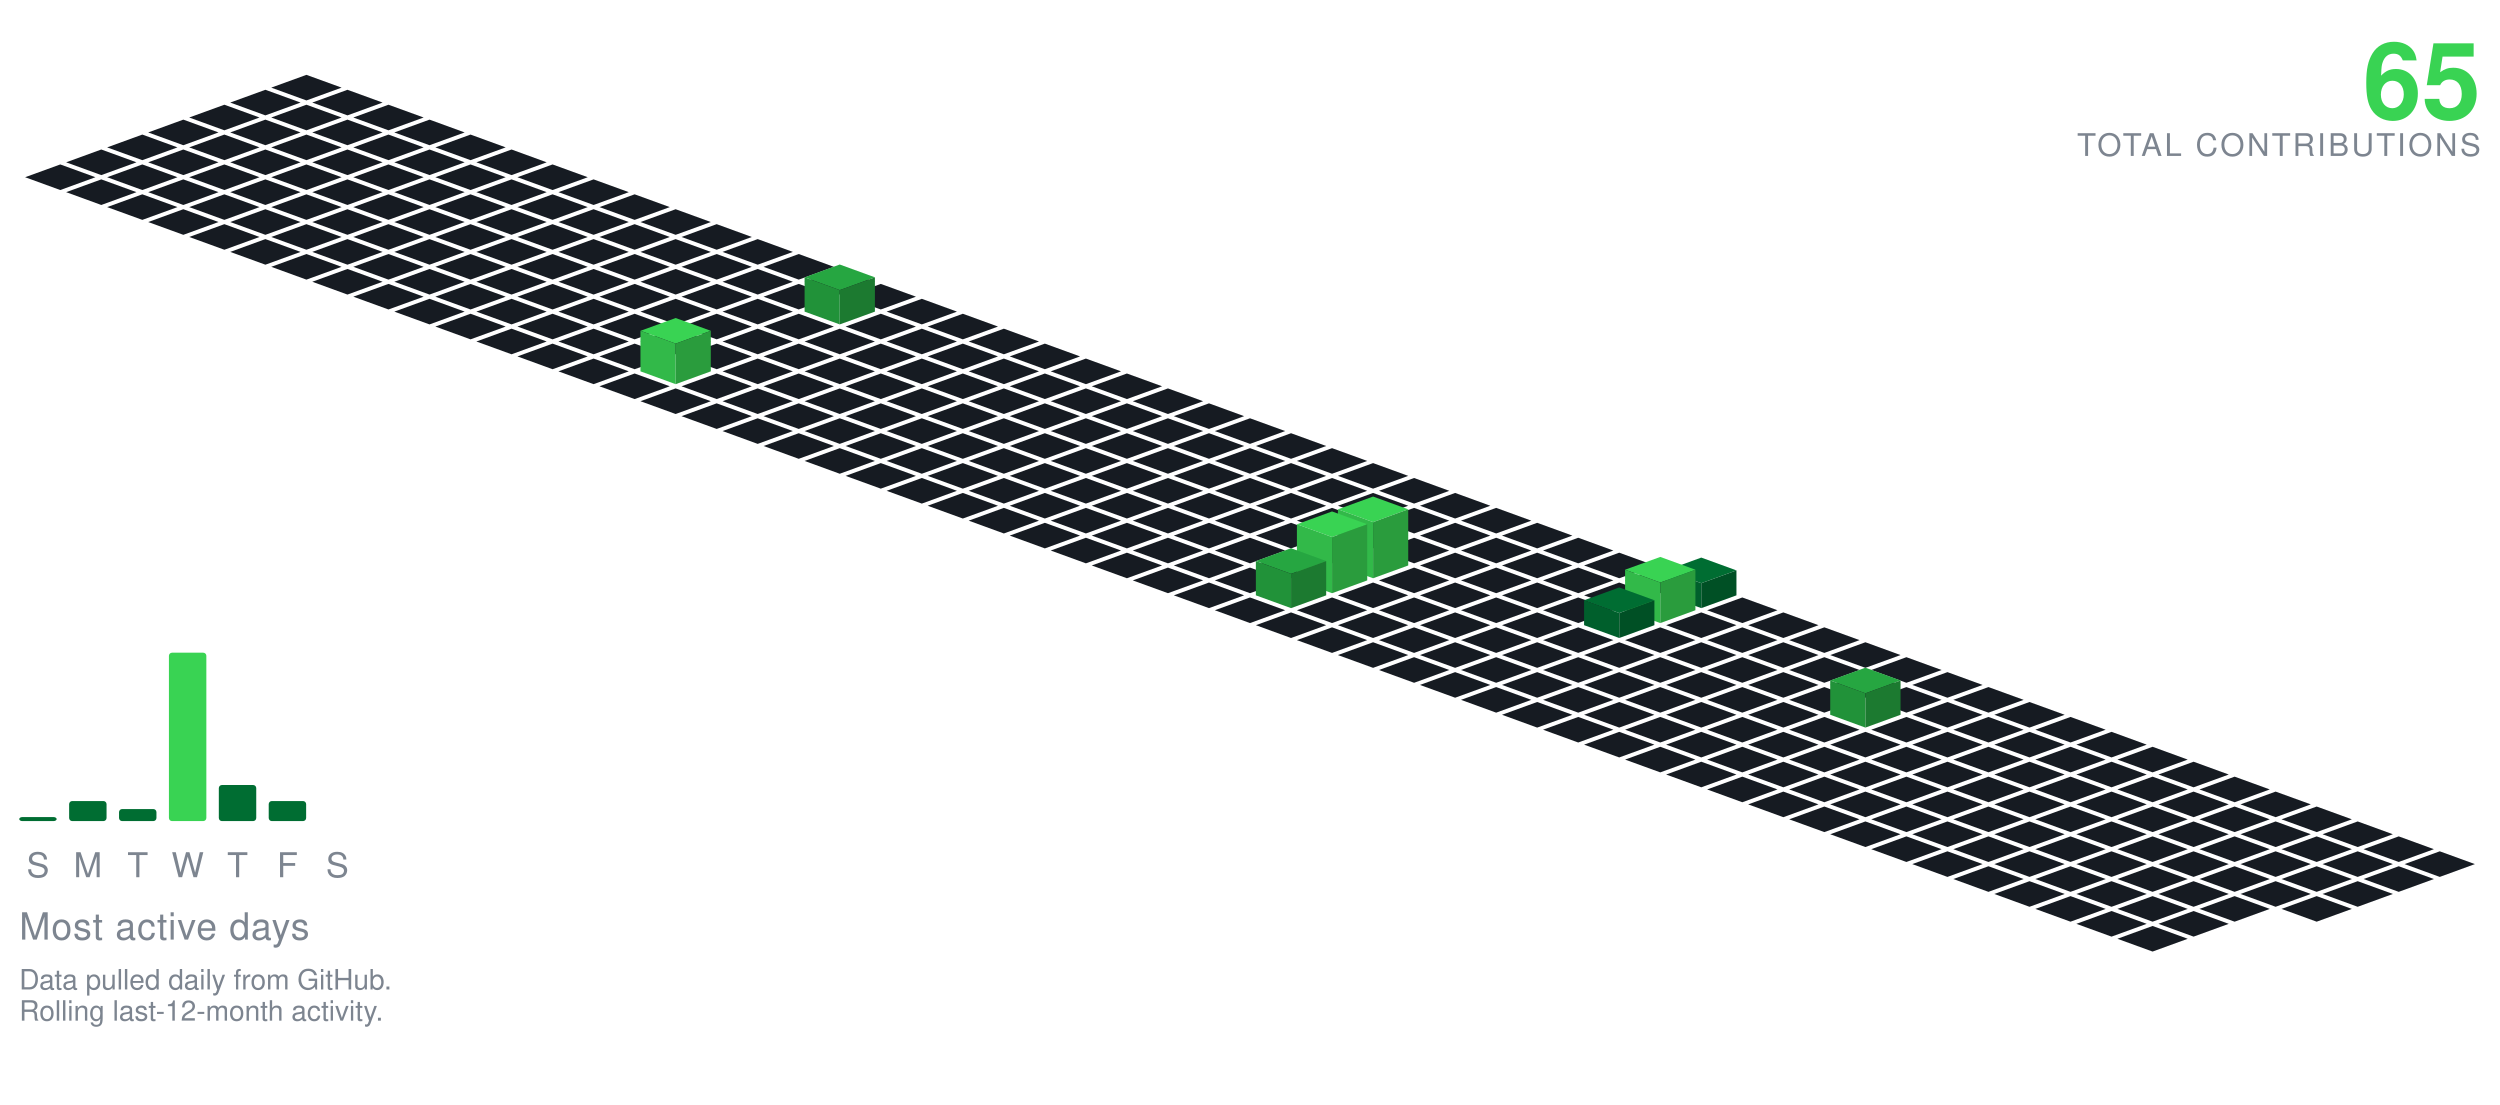
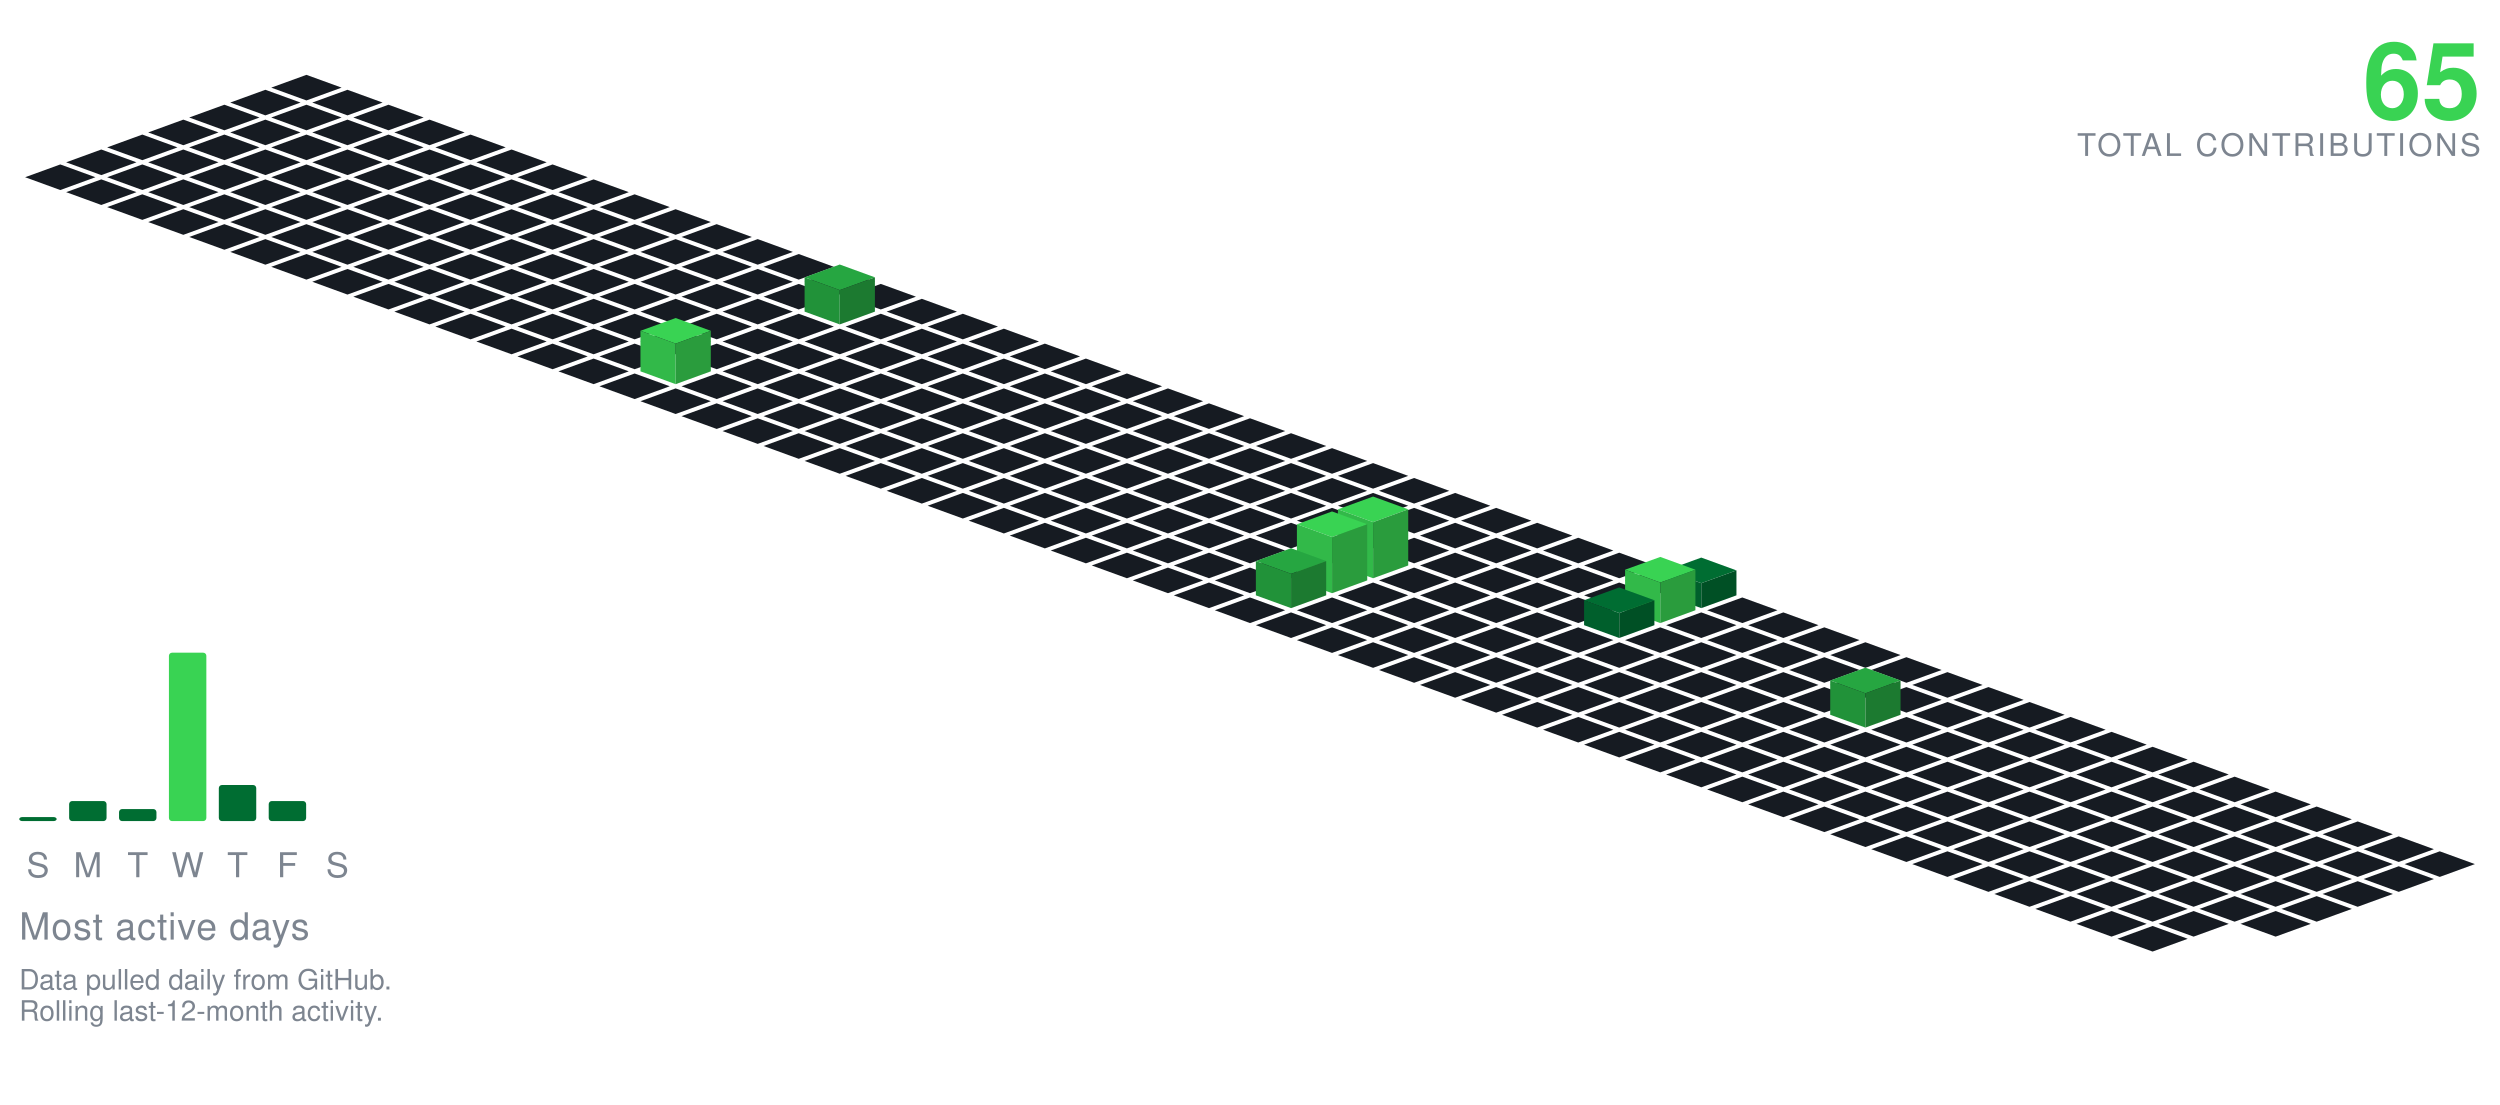
<svg xmlns="http://www.w3.org/2000/svg" viewBox="-98.09 -24.00 801.34 354.30" width="801" height="354">
  <polygon points="0.00,0.00 11.28,4.10 0.00,8.21 -11.28,4.10" fill="#161b22" />
  <polygon points="-13.16,4.79 -1.88,8.89 -13.16,13.00 -24.43,8.89" fill="#161b22" />
  <polygon points="13.16,4.79 24.43,8.89 13.16,13.00 1.88,8.89" fill="#161b22" />
  <polygon points="-26.31,9.58 -15.04,13.68 -26.31,17.79 -37.59,13.68" fill="#161b22" />
  <polygon points="0.00,9.58 11.28,13.68 0.00,17.79 -11.28,13.68" fill="#161b22" />
  <polygon points="26.31,9.58 37.59,13.68 26.31,17.79 15.04,13.68" fill="#161b22" />
  <polygon points="-39.47,14.36 -28.19,18.47 -39.47,22.57 -50.74,18.47" fill="#161b22" />
  <polygon points="-13.16,14.36 -1.88,18.47 -13.16,22.57 -24.43,18.47" fill="#161b22" />
  <polygon points="13.16,14.36 24.43,18.47 13.16,22.57 1.88,18.47" fill="#161b22" />
  <polygon points="39.47,14.36 50.74,18.47 39.47,22.57 28.19,18.47" fill="#161b22" />
  <polygon points="-52.62,19.15 -41.35,23.26 -52.62,27.36 -63.90,23.26" fill="#161b22" />
  <polygon points="-26.31,19.15 -15.04,23.26 -26.31,27.36 -37.59,23.26" fill="#161b22" />
  <polygon points="0.00,19.15 11.28,23.26 0.00,27.36 -11.28,23.26" fill="#161b22" />
  <polygon points="26.31,19.15 37.59,23.26 26.31,27.36 15.04,23.26" fill="#161b22" />
  <polygon points="52.62,19.15 63.90,23.26 52.62,27.36 41.35,23.26" fill="#161b22" />
  <polygon points="-65.78,23.94 -54.50,28.05 -65.78,32.15 -77.05,28.05" fill="#161b22" />
  <polygon points="-39.47,23.94 -28.19,28.05 -39.47,32.15 -50.74,28.05" fill="#161b22" />
  <polygon points="-13.16,23.94 -1.88,28.05 -13.16,32.15 -24.43,28.05" fill="#161b22" />
  <polygon points="13.16,23.94 24.43,28.05 13.16,32.15 1.88,28.05" fill="#161b22" />
  <polygon points="39.47,23.94 50.74,28.05 39.47,32.15 28.19,28.05" fill="#161b22" />
  <polygon points="65.78,23.94 77.05,28.05 65.78,32.15 54.50,28.05" fill="#161b22" />
  <polygon points="-78.93,28.73 -67.66,32.83 -78.93,36.94 -90.21,32.83" fill="#161b22" />
  <polygon points="-52.62,28.73 -41.35,32.83 -52.62,36.94 -63.90,32.83" fill="#161b22" />
  <polygon points="-26.31,28.73 -15.04,32.83 -26.31,36.94 -37.59,32.83" fill="#161b22" />
  <polygon points="0.00,28.73 11.28,32.83 0.00,36.94 -11.28,32.83" fill="#161b22" />
  <polygon points="26.31,28.73 37.59,32.83 26.31,36.94 15.04,32.83" fill="#161b22" />
  <polygon points="52.62,28.73 63.90,32.83 52.62,36.94 41.35,32.83" fill="#161b22" />
  <polygon points="78.93,28.73 90.21,32.83 78.93,36.94 67.66,32.83" fill="#161b22" />
  <polygon points="-65.78,33.52 -54.50,37.62 -65.78,41.73 -77.05,37.62" fill="#161b22" />
  <polygon points="-39.47,33.52 -28.19,37.62 -39.47,41.73 -50.74,37.62" fill="#161b22" />
  <polygon points="-13.16,33.52 -1.88,37.62 -13.16,41.73 -24.43,37.62" fill="#161b22" />
  <polygon points="13.16,33.52 24.43,37.62 13.16,41.73 1.88,37.62" fill="#161b22" />
  <polygon points="39.47,33.52 50.74,37.62 39.47,41.73 28.19,37.62" fill="#161b22" />
  <polygon points="65.78,33.52 77.05,37.62 65.78,41.73 54.50,37.62" fill="#161b22" />
  <polygon points="92.09,33.52 103.37,37.62 92.09,41.73 80.81,37.62" fill="#161b22" />
  <polygon points="-52.62,38.31 -41.35,42.41 -52.62,46.51 -63.90,42.41" fill="#161b22" />
  <polygon points="-26.31,38.31 -15.04,42.41 -26.31,46.51 -37.59,42.41" fill="#161b22" />
  <polygon points="0.00,38.31 11.28,42.41 0.00,46.51 -11.28,42.41" fill="#161b22" />
  <polygon points="26.31,38.31 37.59,42.41 26.31,46.51 15.04,42.41" fill="#161b22" />
  <polygon points="52.62,38.31 63.90,42.41 52.62,46.51 41.35,42.41" fill="#161b22" />
  <polygon points="78.93,38.31 90.21,42.41 78.93,46.51 67.66,42.41" fill="#161b22" />
  <polygon points="105.25,38.31 116.52,42.41 105.25,46.51 93.97,42.41" fill="#161b22" />
  <polygon points="-39.47,43.09 -28.19,47.20 -39.47,51.30 -50.74,47.20" fill="#161b22" />
  <polygon points="-13.16,43.09 -1.88,47.20 -13.16,51.30 -24.43,47.20" fill="#161b22" />
  <polygon points="13.16,43.09 24.43,47.20 13.16,51.30 1.88,47.20" fill="#161b22" />
  <polygon points="39.47,43.09 50.74,47.20 39.47,51.30 28.19,47.20" fill="#161b22" />
  <polygon points="65.78,43.09 77.05,47.20 65.78,51.30 54.50,47.20" fill="#161b22" />
  <polygon points="92.09,43.09 103.37,47.20 92.09,51.30 80.81,47.20" fill="#161b22" />
  <polygon points="118.40,43.09 129.68,47.20 118.40,51.30 107.12,47.20" fill="#161b22" />
  <polygon points="-26.31,47.88 -15.04,51.99 -26.31,56.09 -37.59,51.99" fill="#161b22" />
  <polygon points="0.00,47.88 11.28,51.99 0.00,56.09 -11.28,51.99" fill="#161b22" />
  <polygon points="26.31,47.88 37.59,51.99 26.31,56.09 15.04,51.99" fill="#161b22" />
  <polygon points="52.62,47.88 63.90,51.99 52.62,56.09 41.35,51.99" fill="#161b22" />
  <polygon points="78.93,47.88 90.21,51.99 78.93,56.09 67.66,51.99" fill="#161b22" />
  <polygon points="105.25,47.88 116.52,51.99 105.25,56.09 93.97,51.99" fill="#161b22" />
  <polygon points="131.56,47.88 142.83,51.99 131.56,56.09 120.28,51.99" fill="#161b22" />
  <polygon points="-13.16,52.67 -1.88,56.78 -13.16,60.88 -24.43,56.78" fill="#161b22" />
  <polygon points="13.16,52.67 24.43,56.78 13.16,60.88 1.88,56.78" fill="#161b22" />
  <polygon points="39.47,52.67 50.74,56.78 39.47,60.88 28.19,56.78" fill="#161b22" />
  <polygon points="65.78,52.67 77.05,56.78 65.78,60.88 54.50,56.78" fill="#161b22" />
  <polygon points="92.09,52.67 103.37,56.78 92.09,60.88 80.81,56.78" fill="#161b22" />
  <polygon points="118.40,52.67 129.68,56.78 118.40,60.88 107.12,56.78" fill="#161b22" />
  <polygon points="144.71,52.67 155.99,56.78 144.71,60.88 133.44,56.78" fill="#161b22" />
  <polygon points="0.00,57.46 11.28,61.56 0.00,65.67 -11.28,61.56" fill="#161b22" />
  <polygon points="26.31,57.46 37.59,61.56 26.31,65.67 15.04,61.56" fill="#161b22" />
  <polygon points="52.62,57.46 63.90,61.56 52.62,65.67 41.35,61.56" fill="#161b22" />
  <polygon points="78.93,57.46 90.21,61.56 78.93,65.67 67.66,61.56" fill="#161b22" />
  <polygon points="105.25,57.46 116.52,61.56 105.25,65.67 93.97,61.56" fill="#161b22" />
  <polygon points="131.56,57.46 142.83,61.56 131.56,65.67 120.28,61.56" fill="#161b22" />
  <polygon points="157.87,57.46 169.14,61.56 157.87,65.67 146.59,61.56" fill="#161b22" />
  <polygon points="13.16,62.25 24.43,66.35 13.16,70.46 1.88,66.35" fill="#161b22" />
  <polygon points="39.47,62.25 50.74,66.35 39.47,70.46 28.19,66.35" fill="#161b22" />
  <polygon points="65.78,62.25 77.05,66.35 65.78,70.46 54.50,66.35" fill="#161b22" />
  <polygon points="92.09,62.25 103.37,66.35 92.09,70.46 80.81,66.35" fill="#161b22" />
  <polygon points="118.40,62.25 129.68,66.35 118.40,70.46 107.12,66.35" fill="#161b22" />
  <polygon points="144.71,62.25 155.99,66.35 144.71,70.46 133.44,66.35" fill="#161b22" />
  <polygon points="171.02,62.25 182.30,66.35 171.02,70.46 159.75,66.35" fill="#161b22" />
  <polygon points="26.31,67.04 37.59,71.14 26.31,75.24 15.04,71.14" fill="#161b22" />
  <polygon points="52.62,67.04 63.90,71.14 52.62,75.24 41.35,71.14" fill="#161b22" />
  <polygon points="78.93,67.04 90.21,71.14 78.93,75.24 67.66,71.14" fill="#161b22" />
  <polygon points="105.25,67.04 116.52,71.14 105.25,75.24 93.97,71.14" fill="#161b22" />
  <polygon points="131.56,67.04 142.83,71.14 131.56,75.24 120.28,71.14" fill="#161b22" />
  <polygon points="157.87,67.04 169.14,71.14 157.87,75.24 146.59,71.14" fill="#161b22" />
  <polygon points="184.18,67.04 195.46,71.14 184.18,75.24 172.90,71.14" fill="#161b22" />
  <polygon points="39.47,71.82 50.74,75.93 39.47,80.03 28.19,75.93" fill="#161b22" />
  <polygon points="65.78,71.82 77.05,75.93 65.78,80.03 54.50,75.93" fill="#161b22" />
  <polygon points="92.09,71.82 103.37,75.93 92.09,80.03 80.81,75.93" fill="#161b22" />
  <polygon points="118.40,71.82 129.68,75.93 118.40,80.03 107.12,75.93" fill="#161b22" />
  <polygon points="144.71,71.82 155.99,75.93 144.71,80.03 133.44,75.93" fill="#161b22" />
  <polygon points="197.34,71.82 208.61,75.93 197.34,80.03 186.06,75.93" fill="#161b22" />
  <polygon points="171.02,60.82 182.30,64.93 171.02,69.03 159.75,64.93" fill="#26a641" />
  <polygon points="159.75,75.93 159.75,64.93 171.02,69.03 171.02,80.03" fill="#219239" />
  <polygon points="171.02,80.03 171.02,69.03 182.30,64.93 182.30,75.93" fill="#1c7a30" />
  <polygon points="52.62,76.61 63.90,80.72 52.62,84.82 41.35,80.72" fill="#161b22" />
  <polygon points="78.93,76.61 90.21,80.72 78.93,84.82 67.66,80.72" fill="#161b22" />
  <polygon points="105.25,76.61 116.52,80.72 105.25,84.82 93.97,80.72" fill="#161b22" />
  <polygon points="131.56,76.61 142.83,80.72 131.56,84.82 120.28,80.72" fill="#161b22" />
  <polygon points="157.87,76.61 169.14,80.72 157.87,84.82 146.59,80.72" fill="#161b22" />
  <polygon points="184.18,76.61 195.46,80.72 184.18,84.82 172.90,80.72" fill="#161b22" />
  <polygon points="210.49,76.61 221.77,80.72 210.49,84.82 199.21,80.72" fill="#161b22" />
  <polygon points="65.78,81.40 77.05,85.51 65.78,89.61 54.50,85.51" fill="#161b22" />
  <polygon points="92.09,81.40 103.37,85.51 92.09,89.61 80.81,85.51" fill="#161b22" />
  <polygon points="118.40,81.40 129.68,85.51 118.40,89.61 107.12,85.51" fill="#161b22" />
  <polygon points="144.71,81.40 155.99,85.51 144.71,89.61 133.44,85.51" fill="#161b22" />
  <polygon points="171.02,81.40 182.30,85.51 171.02,89.61 159.75,85.51" fill="#161b22" />
  <polygon points="197.34,81.40 208.61,85.51 197.34,89.61 186.06,85.51" fill="#161b22" />
  <polygon points="223.65,81.40 234.92,85.51 223.65,89.61 212.37,85.51" fill="#161b22" />
  <polygon points="78.93,86.19 90.21,90.29 78.93,94.40 67.66,90.29" fill="#161b22" />
  <polygon points="105.25,86.19 116.52,90.29 105.25,94.40 93.97,90.29" fill="#161b22" />
  <polygon points="131.56,86.19 142.83,90.29 131.56,94.40 120.28,90.29" fill="#161b22" />
  <polygon points="157.87,86.19 169.14,90.29 157.87,94.40 146.59,90.29" fill="#161b22" />
  <polygon points="184.18,86.19 195.46,90.29 184.18,94.40 172.90,90.29" fill="#161b22" />
  <polygon points="210.49,86.19 221.77,90.29 210.49,94.40 199.21,90.29" fill="#161b22" />
  <polygon points="236.80,86.19 248.08,90.29 236.80,94.40 225.53,90.29" fill="#161b22" />
  <polygon points="92.09,90.98 103.37,95.08 92.09,99.19 80.81,95.08" fill="#161b22" />
  <polygon points="144.71,90.98 155.99,95.08 144.71,99.19 133.44,95.08" fill="#161b22" />
  <polygon points="171.02,90.98 182.30,95.08 171.02,99.19 159.75,95.08" fill="#161b22" />
  <polygon points="197.34,90.98 208.61,95.08 197.34,99.19 186.06,95.08" fill="#161b22" />
  <polygon points="223.65,90.98 234.92,95.08 223.65,99.19 212.37,95.08" fill="#161b22" />
  <polygon points="249.96,90.98 261.23,95.08 249.96,99.19 238.68,95.08" fill="#161b22" />
  <polygon points="118.40,77.98 129.68,82.08 118.40,86.19 107.12,82.08" fill="#39d353" />
  <polygon points="107.12,95.08 107.12,82.08 118.40,86.19 118.40,99.19" fill="#32b949" />
  <polygon points="118.40,99.19 118.40,86.19 129.68,82.08 129.68,95.08" fill="#2a9c3d" />
  <polygon points="105.25,95.77 116.52,99.87 105.25,103.97 93.97,99.87" fill="#161b22" />
  <polygon points="131.56,95.77 142.83,99.87 131.56,103.97 120.28,99.87" fill="#161b22" />
  <polygon points="157.87,95.77 169.14,99.87 157.87,103.97 146.59,99.87" fill="#161b22" />
  <polygon points="184.18,95.77 195.46,99.87 184.18,103.97 172.90,99.87" fill="#161b22" />
  <polygon points="210.49,95.77 221.77,99.87 210.49,103.97 199.21,99.87" fill="#161b22" />
  <polygon points="236.80,95.77 248.08,99.87 236.80,103.97 225.53,99.87" fill="#161b22" />
  <polygon points="263.11,95.77 274.39,99.87 263.11,103.97 251.84,99.87" fill="#161b22" />
  <polygon points="118.40,100.55 129.68,104.66 118.40,108.76 107.12,104.66" fill="#161b22" />
  <polygon points="144.71,100.55 155.99,104.66 144.71,108.76 133.44,104.66" fill="#161b22" />
  <polygon points="171.02,100.55 182.30,104.66 171.02,108.76 159.75,104.66" fill="#161b22" />
  <polygon points="197.34,100.55 208.61,104.66 197.34,108.76 186.06,104.66" fill="#161b22" />
  <polygon points="223.65,100.55 234.92,104.66 223.65,108.76 212.37,104.66" fill="#161b22" />
  <polygon points="249.96,100.55 261.23,104.66 249.96,108.76 238.68,104.66" fill="#161b22" />
  <polygon points="276.27,100.55 287.55,104.66 276.27,108.76 264.99,104.66" fill="#161b22" />
  <polygon points="131.56,105.34 142.83,109.45 131.56,113.55 120.28,109.45" fill="#161b22" />
  <polygon points="157.87,105.34 169.14,109.45 157.87,113.55 146.59,109.45" fill="#161b22" />
  <polygon points="184.18,105.34 195.46,109.45 184.18,113.55 172.90,109.45" fill="#161b22" />
  <polygon points="210.49,105.34 221.77,109.45 210.49,113.55 199.21,109.45" fill="#161b22" />
  <polygon points="236.80,105.34 248.08,109.45 236.80,113.55 225.53,109.45" fill="#161b22" />
  <polygon points="263.11,105.34 274.39,109.45 263.11,113.55 251.84,109.45" fill="#161b22" />
  <polygon points="289.43,105.34 300.70,109.45 289.43,113.55 278.15,109.45" fill="#161b22" />
  <polygon points="144.71,110.13 155.99,114.23 144.71,118.34 133.44,114.23" fill="#161b22" />
  <polygon points="171.02,110.13 182.30,114.23 171.02,118.34 159.75,114.23" fill="#161b22" />
  <polygon points="197.34,110.13 208.61,114.23 197.34,118.34 186.06,114.23" fill="#161b22" />
  <polygon points="223.65,110.13 234.92,114.23 223.65,118.34 212.37,114.23" fill="#161b22" />
  <polygon points="249.96,110.13 261.23,114.23 249.96,118.34 238.68,114.23" fill="#161b22" />
  <polygon points="276.27,110.13 287.55,114.23 276.27,118.34 264.99,114.23" fill="#161b22" />
  <polygon points="302.58,110.13 313.86,114.23 302.58,118.34 291.30,114.23" fill="#161b22" />
  <polygon points="157.87,114.92 169.14,119.02 157.87,123.13 146.59,119.02" fill="#161b22" />
  <polygon points="184.18,114.92 195.46,119.02 184.18,123.13 172.90,119.02" fill="#161b22" />
  <polygon points="210.49,114.92 221.77,119.02 210.49,123.13 199.21,119.02" fill="#161b22" />
  <polygon points="236.80,114.92 248.08,119.02 236.80,123.13 225.53,119.02" fill="#161b22" />
  <polygon points="263.11,114.92 274.39,119.02 263.11,123.13 251.84,119.02" fill="#161b22" />
  <polygon points="289.43,114.92 300.70,119.02 289.43,123.13 278.15,119.02" fill="#161b22" />
  <polygon points="315.74,114.92 327.01,119.02 315.74,123.13 304.46,119.02" fill="#161b22" />
  <polygon points="171.02,119.71 182.30,123.81 171.02,127.92 159.75,123.81" fill="#161b22" />
  <polygon points="197.34,119.71 208.61,123.81 197.34,127.92 186.06,123.81" fill="#161b22" />
  <polygon points="223.65,119.71 234.92,123.81 223.65,127.92 212.37,123.81" fill="#161b22" />
  <polygon points="249.96,119.71 261.23,123.81 249.96,127.92 238.68,123.81" fill="#161b22" />
  <polygon points="276.27,119.71 287.55,123.81 276.27,127.92 264.99,123.81" fill="#161b22" />
  <polygon points="302.58,119.71 313.86,123.81 302.58,127.92 291.30,123.81" fill="#161b22" />
  <polygon points="328.89,119.71 340.17,123.81 328.89,127.92 317.62,123.81" fill="#161b22" />
  <polygon points="184.18,124.50 195.46,128.60 184.18,132.70 172.90,128.60" fill="#161b22" />
  <polygon points="210.49,124.50 221.77,128.60 210.49,132.70 199.21,128.60" fill="#161b22" />
  <polygon points="236.80,124.50 248.08,128.60 236.80,132.70 225.53,128.60" fill="#161b22" />
  <polygon points="263.11,124.50 274.39,128.60 263.11,132.70 251.84,128.60" fill="#161b22" />
  <polygon points="289.43,124.50 300.70,128.60 289.43,132.70 278.15,128.60" fill="#161b22" />
  <polygon points="315.74,124.50 327.01,128.60 315.74,132.70 304.46,128.60" fill="#161b22" />
  <polygon points="342.05,124.50 353.32,128.60 342.05,132.70 330.77,128.60" fill="#161b22" />
  <polygon points="197.34,129.28 208.61,133.39 197.34,137.49 186.06,133.39" fill="#161b22" />
  <polygon points="223.65,129.28 234.92,133.39 223.65,137.49 212.37,133.39" fill="#161b22" />
  <polygon points="249.96,129.28 261.23,133.39 249.96,137.49 238.68,133.39" fill="#161b22" />
  <polygon points="276.27,129.28 287.55,133.39 276.27,137.49 264.99,133.39" fill="#161b22" />
  <polygon points="302.58,129.28 313.86,133.39 302.58,137.49 291.30,133.39" fill="#161b22" />
  <polygon points="328.89,129.28 340.17,133.39 328.89,137.49 317.62,133.39" fill="#161b22" />
  <polygon points="355.20,129.28 366.48,133.39 355.20,137.49 343.93,133.39" fill="#161b22" />
  <polygon points="210.49,134.07 221.77,138.18 210.49,142.28 199.21,138.18" fill="#161b22" />
  <polygon points="236.80,134.07 248.08,138.18 236.80,142.28 225.53,138.18" fill="#161b22" />
  <polygon points="263.11,134.07 274.39,138.18 263.11,142.28 251.84,138.18" fill="#161b22" />
  <polygon points="289.43,134.07 300.70,138.18 289.43,142.28 278.15,138.18" fill="#161b22" />
  <polygon points="315.74,134.07 327.01,138.18 315.74,142.28 304.46,138.18" fill="#161b22" />
  <polygon points="342.05,134.07 353.32,138.18 342.05,142.28 330.77,138.18" fill="#161b22" />
  <polygon points="368.36,134.07 379.64,138.18 368.36,142.28 357.08,138.18" fill="#161b22" />
  <polygon points="223.65,138.86 234.92,142.96 223.65,147.07 212.37,142.96" fill="#161b22" />
  <polygon points="249.96,138.86 261.23,142.96 249.96,147.07 238.68,142.96" fill="#161b22" />
  <polygon points="276.27,138.86 287.55,142.96 276.27,147.07 264.99,142.96" fill="#161b22" />
  <polygon points="302.58,138.86 313.86,142.96 302.58,147.07 291.30,142.96" fill="#161b22" />
  <polygon points="328.89,138.86 340.17,142.96 328.89,147.07 317.62,142.96" fill="#161b22" />
  <polygon points="355.20,138.86 366.48,142.96 355.20,147.07 343.93,142.96" fill="#161b22" />
  <polygon points="381.52,138.86 392.79,142.96 381.52,147.07 370.24,142.96" fill="#161b22" />
  <polygon points="236.80,143.65 248.08,147.75 236.80,151.86 225.53,147.75" fill="#161b22" />
  <polygon points="263.11,143.65 274.39,147.75 263.11,151.86 251.84,147.75" fill="#161b22" />
  <polygon points="289.43,143.65 300.70,147.75 289.43,151.86 278.15,147.75" fill="#161b22" />
  <polygon points="315.74,143.65 327.01,147.75 315.74,151.86 304.46,147.75" fill="#161b22" />
  <polygon points="342.05,143.65 353.32,147.75 342.05,151.86 330.77,147.75" fill="#161b22" />
  <polygon points="368.36,143.65 379.64,147.75 368.36,151.86 357.08,147.75" fill="#161b22" />
  <polygon points="394.67,143.65 405.95,147.75 394.67,151.86 383.39,147.75" fill="#161b22" />
  <polygon points="249.96,148.44 261.23,152.54 249.96,156.65 238.68,152.54" fill="#161b22" />
  <polygon points="276.27,148.44 287.55,152.54 276.27,156.65 264.99,152.54" fill="#161b22" />
  <polygon points="302.58,148.44 313.86,152.54 302.58,156.65 291.30,152.54" fill="#161b22" />
  <polygon points="328.89,148.44 340.17,152.54 328.89,156.65 317.62,152.54" fill="#161b22" />
  <polygon points="355.20,148.44 366.48,152.54 355.20,156.65 343.93,152.54" fill="#161b22" />
  <polygon points="381.52,148.44 392.79,152.54 381.52,156.65 370.24,152.54" fill="#161b22" />
  <polygon points="407.83,148.44 419.10,152.54 407.83,156.65 396.55,152.54" fill="#161b22" />
  <polygon points="263.11,153.23 274.39,157.33 263.11,161.43 251.84,157.33" fill="#161b22" />
  <polygon points="289.43,153.23 300.70,157.33 289.43,161.43 278.15,157.33" fill="#161b22" />
  <polygon points="315.74,153.23 327.01,157.33 315.74,161.43 304.46,157.33" fill="#161b22" />
  <polygon points="368.36,153.23 379.64,157.33 368.36,161.43 357.08,157.33" fill="#161b22" />
  <polygon points="394.67,153.23 405.95,157.33 394.67,161.43 383.39,157.33" fill="#161b22" />
  <polygon points="420.98,153.23 432.26,157.33 420.98,161.43 409.71,157.33" fill="#161b22" />
  <polygon points="342.05,135.23 353.32,139.33 342.05,143.43 330.77,139.33" fill="#39d353" />
  <polygon points="330.77,157.33 330.77,139.33 342.05,143.43 342.05,161.43" fill="#32b949" />
  <polygon points="342.05,161.43 342.05,143.43 353.32,139.33 353.32,157.33" fill="#2a9c3d" />
  <polygon points="276.27,158.01 287.55,162.12 276.27,166.22 264.99,162.12" fill="#161b22" />
  <polygon points="302.58,158.01 313.86,162.12 302.58,166.22 291.30,162.12" fill="#161b22" />
  <polygon points="355.20,158.01 366.48,162.12 355.20,166.22 343.93,162.12" fill="#161b22" />
  <polygon points="381.52,158.01 392.79,162.12 381.52,166.22 370.24,162.12" fill="#161b22" />
  <polygon points="407.83,158.01 419.10,162.12 407.83,166.22 396.55,162.12" fill="#161b22" />
  <polygon points="434.14,158.01 445.41,162.12 434.14,166.22 422.86,162.12" fill="#161b22" />
  <polygon points="328.89,140.01 340.17,144.12 328.89,148.22 317.62,144.12" fill="#39d353" />
  <polygon points="317.62,162.12 317.62,144.12 328.89,148.22 328.89,166.22" fill="#32b949" />
  <polygon points="328.89,166.22 328.89,148.22 340.17,144.12 340.17,162.12" fill="#2a9c3d" />
  <polygon points="289.43,162.80 300.70,166.91 289.43,171.01 278.15,166.91" fill="#161b22" />
  <polygon points="342.05,162.80 353.32,166.91 342.05,171.01 330.77,166.91" fill="#161b22" />
  <polygon points="368.36,162.80 379.64,166.91 368.36,171.01 357.08,166.91" fill="#161b22" />
  <polygon points="394.67,162.80 405.95,166.91 394.67,171.01 383.39,166.91" fill="#161b22" />
  <polygon points="420.98,162.80 432.26,166.91 420.98,171.01 409.71,166.91" fill="#161b22" />
  <polygon points="447.29,154.80 458.57,158.91 447.29,163.01 436.02,158.91" fill="#006d32" />
  <polygon points="436.02,166.91 436.02,158.91 447.29,163.01 447.29,171.01" fill="#005f2c" />
  <polygon points="447.29,171.01 447.29,163.01 458.57,158.91 458.57,166.91" fill="#005025" />
  <polygon points="315.74,151.80 327.01,155.91 315.74,160.01 304.46,155.91" fill="#26a641" />
  <polygon points="304.46,166.91 304.46,155.91 315.74,160.01 315.74,171.01" fill="#219239" />
  <polygon points="315.74,171.01 315.74,160.01 327.01,155.91 327.01,166.91" fill="#1c7a30" />
  <polygon points="302.58,167.59 313.86,171.69 302.58,175.80 291.30,171.69" fill="#161b22" />
  <polygon points="328.89,167.59 340.17,171.69 328.89,175.80 317.62,171.69" fill="#161b22" />
  <polygon points="355.20,167.59 366.48,171.69 355.20,175.80 343.93,171.69" fill="#161b22" />
  <polygon points="381.52,167.59 392.79,171.69 381.52,175.80 370.24,171.69" fill="#161b22" />
  <polygon points="407.83,167.59 419.10,171.69 407.83,175.80 396.55,171.69" fill="#161b22" />
  <polygon points="460.45,167.59 471.73,171.69 460.45,175.80 449.17,171.69" fill="#161b22" />
  <polygon points="434.14,154.59 445.41,158.69 434.14,162.80 422.86,158.69" fill="#39d353" />
  <polygon points="422.86,171.69 422.86,158.69 434.14,162.80 434.14,175.80" fill="#32b949" />
  <polygon points="434.14,175.80 434.14,162.80 445.41,158.69 445.41,171.69" fill="#2a9c3d" />
  <polygon points="315.74,172.38 327.01,176.48 315.74,180.59 304.46,176.48" fill="#161b22" />
  <polygon points="342.05,172.38 353.32,176.48 342.05,180.59 330.77,176.48" fill="#161b22" />
  <polygon points="368.36,172.38 379.64,176.48 368.36,180.59 357.08,176.48" fill="#161b22" />
  <polygon points="394.67,172.38 405.95,176.48 394.67,180.59 383.39,176.48" fill="#161b22" />
  <polygon points="447.29,172.38 458.57,176.48 447.29,180.59 436.02,176.48" fill="#161b22" />
  <polygon points="473.61,172.38 484.88,176.48 473.61,180.59 462.33,176.48" fill="#161b22" />
  <polygon points="420.98,164.38 432.26,168.48 420.98,172.59 409.71,168.48" fill="#006d32" />
  <polygon points="409.71,176.48 409.71,168.48 420.98,172.59 420.98,180.59" fill="#005f2c" />
  <polygon points="420.98,180.59 420.98,172.59 432.26,168.48 432.26,176.48" fill="#005025" />
  <polygon points="328.89,177.17 340.17,181.27 328.89,185.37 317.62,181.27" fill="#161b22" />
  <polygon points="355.20,177.17 366.48,181.27 355.20,185.37 343.93,181.27" fill="#161b22" />
  <polygon points="381.52,177.17 392.79,181.27 381.52,185.37 370.24,181.27" fill="#161b22" />
  <polygon points="407.83,177.17 419.10,181.27 407.83,185.37 396.55,181.27" fill="#161b22" />
  <polygon points="434.14,177.17 445.41,181.27 434.14,185.37 422.86,181.27" fill="#161b22" />
  <polygon points="460.45,177.17 471.73,181.27 460.45,185.37 449.17,181.27" fill="#161b22" />
  <polygon points="486.76,177.17 498.04,181.27 486.76,185.37 475.48,181.27" fill="#161b22" />
  <polygon points="342.05,181.95 353.32,186.06 342.05,190.16 330.77,186.06" fill="#161b22" />
  <polygon points="368.36,181.95 379.64,186.06 368.36,190.16 357.08,186.06" fill="#161b22" />
  <polygon points="394.67,181.95 405.95,186.06 394.67,190.16 383.39,186.06" fill="#161b22" />
  <polygon points="420.98,181.95 432.26,186.06 420.98,190.16 409.71,186.06" fill="#161b22" />
  <polygon points="447.29,181.95 458.57,186.06 447.29,190.16 436.02,186.06" fill="#161b22" />
  <polygon points="473.61,181.95 484.88,186.06 473.61,190.16 462.33,186.06" fill="#161b22" />
  <polygon points="499.92,181.95 511.19,186.06 499.92,190.16 488.64,186.06" fill="#161b22" />
  <polygon points="355.20,186.74 366.48,190.85 355.20,194.95 343.93,190.85" fill="#161b22" />
  <polygon points="381.52,186.74 392.79,190.85 381.52,194.95 370.24,190.85" fill="#161b22" />
  <polygon points="407.83,186.74 419.10,190.85 407.83,194.95 396.55,190.85" fill="#161b22" />
  <polygon points="434.14,186.74 445.41,190.85 434.14,194.95 422.86,190.85" fill="#161b22" />
  <polygon points="460.45,186.74 471.73,190.85 460.45,194.95 449.17,190.85" fill="#161b22" />
  <polygon points="486.76,186.74 498.04,190.85 486.76,194.95 475.48,190.85" fill="#161b22" />
  <polygon points="513.07,186.74 524.35,190.85 513.07,194.95 501.80,190.85" fill="#161b22" />
  <polygon points="368.36,191.53 379.64,195.64 368.36,199.74 357.08,195.64" fill="#161b22" />
  <polygon points="394.67,191.53 405.95,195.64 394.67,199.74 383.39,195.64" fill="#161b22" />
  <polygon points="420.98,191.53 432.26,195.64 420.98,199.74 409.71,195.64" fill="#161b22" />
  <polygon points="447.29,191.53 458.57,195.64 447.29,199.74 436.02,195.64" fill="#161b22" />
  <polygon points="473.61,191.53 484.88,195.64 473.61,199.74 462.33,195.64" fill="#161b22" />
  <polygon points="499.92,191.53 511.19,195.64 499.92,199.74 488.64,195.64" fill="#161b22" />
  <polygon points="526.23,191.53 537.50,195.64 526.23,199.74 514.95,195.64" fill="#161b22" />
  <polygon points="381.52,196.32 392.79,200.42 381.52,204.53 370.24,200.42" fill="#161b22" />
  <polygon points="407.83,196.32 419.10,200.42 407.83,204.53 396.55,200.42" fill="#161b22" />
  <polygon points="434.14,196.32 445.41,200.42 434.14,204.53 422.86,200.42" fill="#161b22" />
  <polygon points="460.45,196.32 471.73,200.42 460.45,204.53 449.17,200.42" fill="#161b22" />
  <polygon points="486.76,196.32 498.04,200.42 486.76,204.53 475.48,200.42" fill="#161b22" />
  <polygon points="513.07,196.32 524.35,200.42 513.07,204.53 501.80,200.42" fill="#161b22" />
  <polygon points="539.38,196.32 550.66,200.42 539.38,204.53 528.11,200.42" fill="#161b22" />
  <polygon points="394.67,201.11 405.95,205.21 394.67,209.32 383.39,205.21" fill="#161b22" />
  <polygon points="420.98,201.11 432.26,205.21 420.98,209.32 409.71,205.21" fill="#161b22" />
  <polygon points="447.29,201.11 458.57,205.21 447.29,209.32 436.02,205.21" fill="#161b22" />
  <polygon points="473.61,201.11 484.88,205.21 473.61,209.32 462.33,205.21" fill="#161b22" />
  <polygon points="526.23,201.11 537.50,205.21 526.23,209.32 514.95,205.21" fill="#161b22" />
  <polygon points="552.54,201.11 563.82,205.21 552.54,209.32 541.26,205.21" fill="#161b22" />
  <polygon points="499.92,190.11 511.19,194.21 499.92,198.32 488.64,194.21" fill="#26a641" />
  <polygon points="488.64,205.21 488.64,194.21 499.92,198.32 499.92,209.32" fill="#219239" />
  <polygon points="499.92,209.32 499.92,198.32 511.19,194.21 511.19,205.21" fill="#1c7a30" />
  <polygon points="407.83,205.90 419.10,210.00 407.83,214.10 396.55,210.00" fill="#161b22" />
  <polygon points="434.14,205.90 445.41,210.00 434.14,214.10 422.86,210.00" fill="#161b22" />
  <polygon points="460.45,205.90 471.73,210.00 460.45,214.10 449.17,210.00" fill="#161b22" />
  <polygon points="486.76,205.90 498.04,210.00 486.76,214.10 475.48,210.00" fill="#161b22" />
  <polygon points="513.07,205.90 524.35,210.00 513.07,214.10 501.80,210.00" fill="#161b22" />
  <polygon points="539.38,205.90 550.66,210.00 539.38,214.10 528.11,210.00" fill="#161b22" />
  <polygon points="565.69,205.90 576.97,210.00 565.69,214.10 554.42,210.00" fill="#161b22" />
  <polygon points="420.98,210.68 432.26,214.79 420.98,218.89 409.71,214.79" fill="#161b22" />
  <polygon points="447.29,210.68 458.57,214.79 447.29,218.89 436.02,214.79" fill="#161b22" />
  <polygon points="473.61,210.68 484.88,214.79 473.61,218.89 462.33,214.79" fill="#161b22" />
  <polygon points="499.92,210.68 511.19,214.79 499.92,218.89 488.64,214.79" fill="#161b22" />
  <polygon points="526.23,210.68 537.50,214.79 526.23,218.89 514.95,214.79" fill="#161b22" />
  <polygon points="552.54,210.68 563.82,214.79 552.54,218.89 541.26,214.79" fill="#161b22" />
  <polygon points="578.85,210.68 590.13,214.79 578.85,218.89 567.57,214.79" fill="#161b22" />
  <polygon points="434.14,215.47 445.41,219.58 434.14,223.68 422.86,219.58" fill="#161b22" />
  <polygon points="460.45,215.47 471.73,219.58 460.45,223.68 449.17,219.58" fill="#161b22" />
  <polygon points="486.76,215.47 498.04,219.58 486.76,223.68 475.48,219.58" fill="#161b22" />
  <polygon points="513.07,215.47 524.35,219.58 513.07,223.68 501.80,219.58" fill="#161b22" />
  <polygon points="539.38,215.47 550.66,219.58 539.38,223.68 528.11,219.58" fill="#161b22" />
  <polygon points="565.69,215.47 576.97,219.58 565.69,223.68 554.42,219.58" fill="#161b22" />
  <polygon points="592.01,215.47 603.28,219.58 592.01,223.68 580.73,219.58" fill="#161b22" />
  <polygon points="447.29,220.26 458.57,224.37 447.29,228.47 436.02,224.37" fill="#161b22" />
  <polygon points="473.61,220.26 484.88,224.37 473.61,228.47 462.33,224.37" fill="#161b22" />
  <polygon points="499.92,220.26 511.19,224.37 499.92,228.47 488.64,224.37" fill="#161b22" />
  <polygon points="526.23,220.26 537.50,224.37 526.23,228.47 514.95,224.37" fill="#161b22" />
  <polygon points="552.54,220.26 563.82,224.37 552.54,228.47 541.26,224.37" fill="#161b22" />
  <polygon points="578.85,220.26 590.13,224.37 578.85,228.47 567.57,224.37" fill="#161b22" />
  <polygon points="605.16,220.26 616.44,224.37 605.16,228.47 593.89,224.37" fill="#161b22" />
  <polygon points="460.45,225.05 471.73,229.15 460.45,233.26 449.17,229.15" fill="#161b22" />
  <polygon points="486.76,225.05 498.04,229.15 486.76,233.26 475.48,229.15" fill="#161b22" />
  <polygon points="513.07,225.05 524.35,229.15 513.07,233.26 501.80,229.15" fill="#161b22" />
  <polygon points="539.38,225.05 550.66,229.15 539.38,233.26 528.11,229.15" fill="#161b22" />
  <polygon points="565.69,225.05 576.97,229.15 565.69,233.26 554.42,229.15" fill="#161b22" />
  <polygon points="592.01,225.05 603.28,229.15 592.01,233.26 580.73,229.15" fill="#161b22" />
  <polygon points="618.32,225.05 629.59,229.15 618.32,233.26 607.04,229.15" fill="#161b22" />
  <polygon points="473.61,229.84 484.88,233.94 473.61,238.05 462.33,233.94" fill="#161b22" />
  <polygon points="499.92,229.84 511.19,233.94 499.92,238.05 488.64,233.94" fill="#161b22" />
  <polygon points="526.23,229.84 537.50,233.94 526.23,238.05 514.95,233.94" fill="#161b22" />
  <polygon points="552.54,229.84 563.82,233.94 552.54,238.05 541.26,233.94" fill="#161b22" />
  <polygon points="578.85,229.84 590.13,233.94 578.85,238.05 567.57,233.94" fill="#161b22" />
  <polygon points="605.16,229.84 616.44,233.94 605.16,238.05 593.89,233.94" fill="#161b22" />
  <polygon points="631.47,229.84 642.75,233.94 631.47,238.05 620.20,233.94" fill="#161b22" />
  <polygon points="486.76,234.63 498.04,238.73 486.76,242.83 475.48,238.73" fill="#161b22" />
  <polygon points="513.07,234.63 524.35,238.73 513.07,242.83 501.80,238.73" fill="#161b22" />
  <polygon points="539.38,234.63 550.66,238.73 539.38,242.83 528.11,238.73" fill="#161b22" />
  <polygon points="565.69,234.63 576.97,238.73 565.69,242.83 554.42,238.73" fill="#161b22" />
  <polygon points="592.01,234.63 603.28,238.73 592.01,242.83 580.73,238.73" fill="#161b22" />
  <polygon points="618.32,234.63 629.59,238.73 618.32,242.83 607.04,238.73" fill="#161b22" />
  <polygon points="644.63,234.63 655.91,238.73 644.63,242.83 633.35,238.73" fill="#161b22" />
  <polygon points="499.92,239.41 511.19,243.52 499.92,247.62 488.64,243.52" fill="#161b22" />
  <polygon points="526.23,239.41 537.50,243.52 526.23,247.62 514.95,243.52" fill="#161b22" />
  <polygon points="552.54,239.41 563.82,243.52 552.54,247.62 541.26,243.52" fill="#161b22" />
  <polygon points="578.85,239.41 590.13,243.52 578.85,247.62 567.57,243.52" fill="#161b22" />
  <polygon points="605.16,239.41 616.44,243.52 605.16,247.62 593.89,243.52" fill="#161b22" />
  <polygon points="631.47,239.41 642.75,243.52 631.47,247.62 620.20,243.52" fill="#161b22" />
  <polygon points="657.78,239.41 669.06,243.52 657.78,247.62 646.51,243.52" fill="#161b22" />
  <polygon points="513.07,244.20 524.35,248.31 513.07,252.41 501.80,248.31" fill="#161b22" />
  <polygon points="539.38,244.20 550.66,248.31 539.38,252.41 528.11,248.31" fill="#161b22" />
  <polygon points="565.69,244.20 576.97,248.31 565.69,252.41 554.42,248.31" fill="#161b22" />
  <polygon points="592.01,244.20 603.28,248.31 592.01,252.41 580.73,248.31" fill="#161b22" />
  <polygon points="618.32,244.20 629.59,248.31 618.32,252.41 607.04,248.31" fill="#161b22" />
  <polygon points="644.63,244.20 655.91,248.31 644.63,252.41 633.35,248.31" fill="#161b22" />
  <polygon points="670.94,244.20 682.22,248.31 670.94,252.41 659.66,248.31" fill="#161b22" />
  <polygon points="526.23,248.99 537.50,253.09 526.23,257.20 514.95,253.09" fill="#161b22" />
  <polygon points="552.54,248.99 563.82,253.09 552.54,257.20 541.26,253.09" fill="#161b22" />
  <polygon points="578.85,248.99 590.13,253.09 578.85,257.20 567.57,253.09" fill="#161b22" />
  <polygon points="605.16,248.99 616.44,253.09 605.16,257.20 593.89,253.09" fill="#161b22" />
  <polygon points="631.47,248.99 642.75,253.09 631.47,257.20 620.20,253.09" fill="#161b22" />
  <polygon points="657.78,248.99 669.06,253.09 657.78,257.20 646.51,253.09" fill="#161b22" />
  <polygon points="684.10,248.99 695.37,253.09 684.10,257.20 672.82,253.09" fill="#161b22" />
  <polygon points="539.38,253.78 550.66,257.88 539.38,261.99 528.11,257.88" fill="#161b22" />
  <polygon points="565.69,253.78 576.97,257.88 565.69,261.99 554.42,257.88" fill="#161b22" />
  <polygon points="592.01,253.78 603.28,257.88 592.01,261.99 580.73,257.88" fill="#161b22" />
  <polygon points="618.32,253.78 629.59,257.88 618.32,261.99 607.04,257.88" fill="#161b22" />
  <polygon points="644.63,253.78 655.91,257.88 644.63,261.99 633.35,257.88" fill="#161b22" />
  <polygon points="670.94,253.78 682.22,257.88 670.94,261.99 659.66,257.88" fill="#161b22" />
  <polygon points="552.54,258.57 563.82,262.67 552.54,266.78 541.26,262.67" fill="#161b22" />
  <polygon points="578.85,258.57 590.13,262.67 578.85,266.78 567.57,262.67" fill="#161b22" />
  <polygon points="605.16,258.57 616.44,262.67 605.16,266.78 593.89,262.67" fill="#161b22" />
  <polygon points="631.47,258.57 642.75,262.67 631.47,266.78 620.20,262.67" fill="#161b22" />
  <polygon points="657.78,258.57 669.06,262.67 657.78,266.78 646.51,262.67" fill="#161b22" />
  <polygon points="565.69,263.36 576.97,267.46 565.69,271.56 554.42,267.46" fill="#161b22" />
  <polygon points="592.01,263.36 603.28,267.46 592.01,271.56 580.73,267.46" fill="#161b22" />
  <polygon points="618.32,263.36 629.59,267.46 618.32,271.56 607.04,267.46" fill="#161b22" />
  <polygon points="644.63,263.36 655.91,267.46 644.63,271.56 633.35,267.46" fill="#161b22" />
  <polygon points="578.85,268.14 590.13,272.25 578.85,276.35 567.57,272.25" fill="#161b22" />
  <polygon points="605.16,268.14 616.44,272.25 605.16,276.35 593.89,272.25" fill="#161b22" />
+   <polygon points="631.47,268.14 642.75,272.25 631.47,276.35 620.20,272.25" fill="#161b22" />
  <polygon points="592.01,272.93 603.28,277.04 592.01,281.14 580.73,277.04" fill="#161b22" />
  <text x="697.25" y="14.00" text-anchor="end" font-family="-apple-system, BlinkMacSystemFont, &quot;Segoe UI&quot;, Helvetica, Arial, sans-serif" font-size="34" font-weight="700" fill="#39d353">65</text>
  <text x="697.25" y="26.00" text-anchor="end" font-family="-apple-system, BlinkMacSystemFont, &quot;Segoe UI&quot;, Helvetica, Arial, sans-serif" font-size="10" fill="#7d8590" letter-spacing="0.8">TOTAL CONTRIBUTIONS</text>
  <rect x="-92.09" y="238.01" width="12" height="1.29" rx="1" fill="#006d32" />
  <text x="-86.09" y="257.30" text-anchor="middle" font-family="-apple-system, BlinkMacSystemFont, &quot;Segoe UI&quot;, Helvetica, Arial, sans-serif" font-size="11" fill="#7d8590">S</text>
  <rect x="-76.09" y="232.87" width="12" height="6.43" rx="1" fill="#006d32" />
  <text x="-70.09" y="257.30" text-anchor="middle" font-family="-apple-system, BlinkMacSystemFont, &quot;Segoe UI&quot;, Helvetica, Arial, sans-serif" font-size="11" fill="#7d8590">M</text>
  <rect x="-60.09" y="235.44" width="12" height="3.86" rx="1" fill="#006d32" />
  <text x="-54.09" y="257.30" text-anchor="middle" font-family="-apple-system, BlinkMacSystemFont, &quot;Segoe UI&quot;, Helvetica, Arial, sans-serif" font-size="11" fill="#7d8590">T</text>
  <rect x="-44.09" y="185.30" width="12" height="54.00" rx="1" fill="#39d353" />
  <text x="-38.09" y="257.30" text-anchor="middle" font-family="-apple-system, BlinkMacSystemFont, &quot;Segoe UI&quot;, Helvetica, Arial, sans-serif" font-size="11" fill="#7d8590">W</text>
  <rect x="-28.09" y="227.73" width="12" height="11.57" rx="1" fill="#006d32" />
  <text x="-22.09" y="257.30" text-anchor="middle" font-family="-apple-system, BlinkMacSystemFont, &quot;Segoe UI&quot;, Helvetica, Arial, sans-serif" font-size="11" fill="#7d8590">T</text>
  <rect x="-12.09" y="232.87" width="12" height="6.43" rx="1" fill="#006d32" />
  <text x="-6.09" y="257.30" text-anchor="middle" font-family="-apple-system, BlinkMacSystemFont, &quot;Segoe UI&quot;, Helvetica, Arial, sans-serif" font-size="11" fill="#7d8590">F</text>
  <rect x="3.91" y="239.30" width="12" height="0.00" rx="1" fill="#006d32" />
  <text x="9.91" y="257.30" text-anchor="middle" font-family="-apple-system, BlinkMacSystemFont, &quot;Segoe UI&quot;, Helvetica, Arial, sans-serif" font-size="11" fill="#7d8590">S</text>
  <text x="-92.09" y="277.30" font-family="-apple-system, BlinkMacSystemFont, &quot;Segoe UI&quot;, Helvetica, Arial, sans-serif" font-size="12" fill="#7d8590" letter-spacing="0.3">Most active days</text>
  <text x="-92.09" y="293.30" font-family="-apple-system, BlinkMacSystemFont, &quot;Segoe UI&quot;, Helvetica, Arial, sans-serif" font-size="9" fill="#7d8590">Data pulled daily from GitHub.</text>
  <text x="-92.09" y="303.30" font-family="-apple-system, BlinkMacSystemFont, &quot;Segoe UI&quot;, Helvetica, Arial, sans-serif" font-size="9" fill="#7d8590">Rolling last-12-month activity.</text>
</svg>
